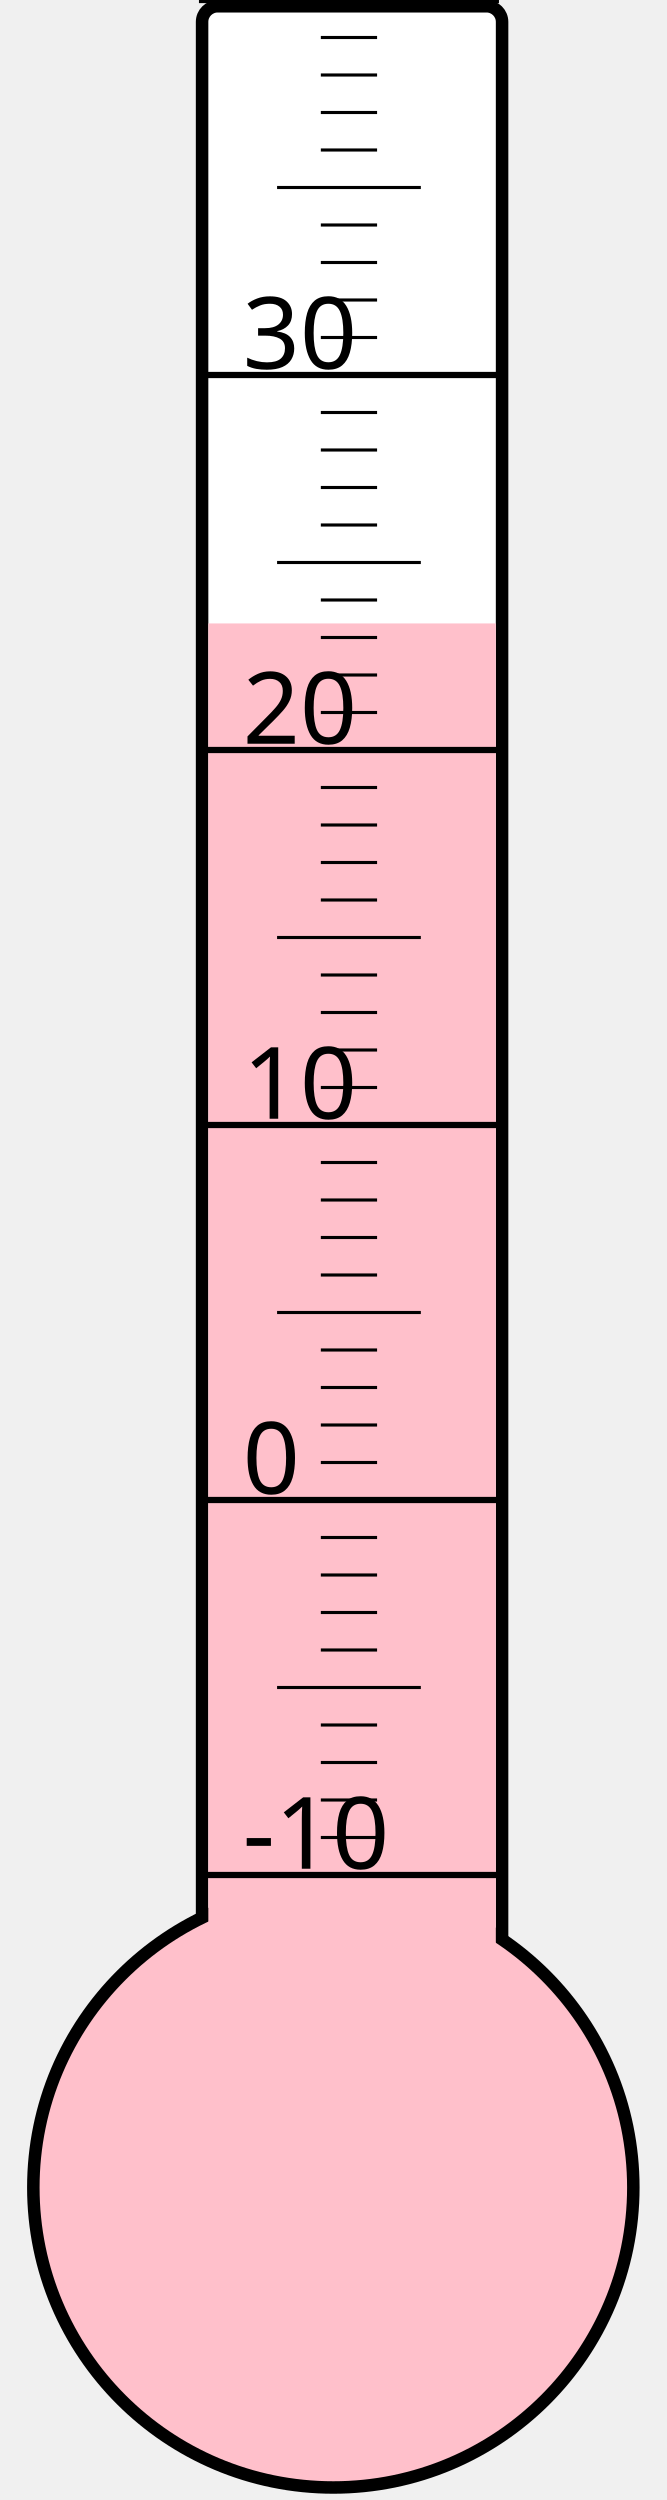
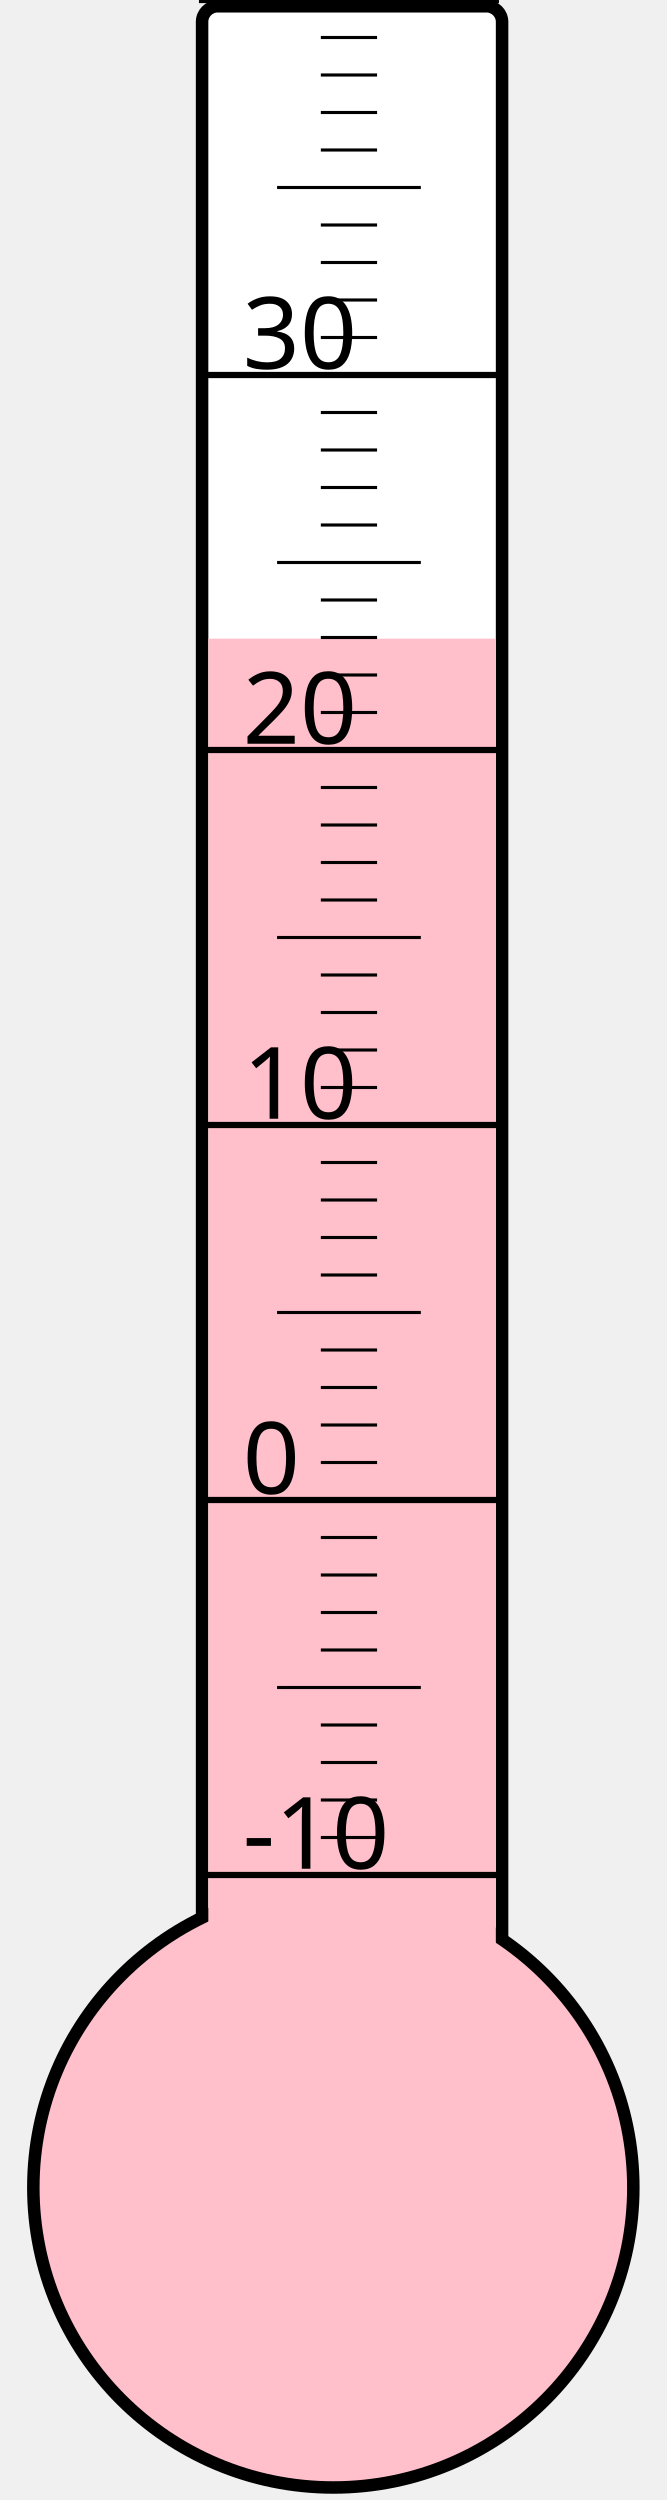
<svg xmlns="http://www.w3.org/2000/svg" width="40px" height="150px" viewBox="0 0 200 800">
  <rect width="200" height="800" x="0" y="0" style="fill: #ffffeb; fill-opacity: 0;" />
  <rect width="96" height="680" x="58" y="2" rx="5" ry="5" style="fill: white; fill-opacity: 1; stroke: black; stroke-width: 4;" />
  <circle cx="100" cy="700" r="96" style="fill: pink; stroke: black; stroke-width: 4;" />
-   <rect width="92" height="500.5" x="60" y="199.5" style="fill: pink; fill-opacity: 1; stroke-width: 0;" />
+   <rect width="92" height="495.625" x="60" y="204.375" style="fill: pink; fill-opacity: 1; stroke-width: 0;" />
  <text x="71" y="598" style="font-family: sans-serif; font-size: 24pt;">-10</text>
  <text x="71" y="478" style="font-family: sans-serif; font-size: 24pt;">0</text>
  <text x="71" y="358" style="font-family: sans-serif; font-size: 24pt;">10</text>
  <text x="71" y="238" style="font-family: sans-serif; font-size: 24pt;">20</text>
  <text x="71" y="118" style="font-family: sans-serif; font-size: 24pt;">30</text>
  <g style="stroke: black;">
    <line x1="57" y1="600" x2="153" y2="600" style="stroke-width: 2;" />
    <line x1="96" y1="588" x2="114" y2="588" style="stroke-width: 1;" />
    <line x1="96" y1="576" x2="114" y2="576" style="stroke-width: 1;" />
    <line x1="96" y1="564" x2="114" y2="564" style="stroke-width: 1;" />
    <line x1="96" y1="552" x2="114" y2="552" style="stroke-width: 1;" />
    <line x1="82" y1="540" x2="128" y2="540" style="stroke-width: 1;" />
    <line x1="96" y1="528" x2="114" y2="528" style="stroke-width: 1;" />
    <line x1="96" y1="516" x2="114" y2="516" style="stroke-width: 1;" />
    <line x1="96" y1="504" x2="114" y2="504" style="stroke-width: 1;" />
    <line x1="96" y1="492" x2="114" y2="492" style="stroke-width: 1;" />
    <line x1="57" y1="480" x2="153" y2="480" style="stroke-width: 2;" />
    <line x1="96" y1="468" x2="114" y2="468" style="stroke-width: 1;" />
    <line x1="96" y1="456" x2="114" y2="456" style="stroke-width: 1;" />
    <line x1="96" y1="444" x2="114" y2="444" style="stroke-width: 1;" />
    <line x1="96" y1="432" x2="114" y2="432" style="stroke-width: 1;" />
    <line x1="82" y1="420" x2="128" y2="420" style="stroke-width: 1;" />
    <line x1="96" y1="408" x2="114" y2="408" style="stroke-width: 1;" />
    <line x1="96" y1="396" x2="114" y2="396" style="stroke-width: 1;" />
    <line x1="96" y1="384" x2="114" y2="384" style="stroke-width: 1;" />
    <line x1="96" y1="372" x2="114" y2="372" style="stroke-width: 1;" />
    <line x1="57" y1="360" x2="153" y2="360" style="stroke-width: 2;" />
    <line x1="96" y1="348" x2="114" y2="348" style="stroke-width: 1;" />
    <line x1="96" y1="336" x2="114" y2="336" style="stroke-width: 1;" />
    <line x1="96" y1="324" x2="114" y2="324" style="stroke-width: 1;" />
    <line x1="96" y1="312" x2="114" y2="312" style="stroke-width: 1;" />
    <line x1="82" y1="300" x2="128" y2="300" style="stroke-width: 1;" />
    <line x1="96" y1="288" x2="114" y2="288" style="stroke-width: 1;" />
    <line x1="96" y1="276" x2="114" y2="276" style="stroke-width: 1;" />
    <line x1="96" y1="264" x2="114" y2="264" style="stroke-width: 1;" />
    <line x1="96" y1="252" x2="114" y2="252" style="stroke-width: 1;" />
    <line x1="57" y1="240" x2="153" y2="240" style="stroke-width: 2;" />
    <line x1="96" y1="228" x2="114" y2="228" style="stroke-width: 1;" />
    <line x1="96" y1="216" x2="114" y2="216" style="stroke-width: 1;" />
    <line x1="96" y1="204" x2="114" y2="204" style="stroke-width: 1;" />
    <line x1="96" y1="192" x2="114" y2="192" style="stroke-width: 1;" />
    <line x1="82" y1="180" x2="128" y2="180" style="stroke-width: 1;" />
    <line x1="96" y1="168" x2="114" y2="168" style="stroke-width: 1;" />
    <line x1="96" y1="156" x2="114" y2="156" style="stroke-width: 1;" />
    <line x1="96" y1="144" x2="114" y2="144" style="stroke-width: 1;" />
    <line x1="96" y1="132" x2="114" y2="132" style="stroke-width: 1;" />
    <line x1="57" y1="120" x2="153" y2="120" style="stroke-width: 2;" />
    <line x1="96" y1="108" x2="114" y2="108" style="stroke-width: 1;" />
    <line x1="96" y1="96" x2="114" y2="96" style="stroke-width: 1;" />
    <line x1="96" y1="84" x2="114" y2="84" style="stroke-width: 1;" />
    <line x1="96" y1="72" x2="114" y2="72" style="stroke-width: 1;" />
    <line x1="82" y1="60" x2="128" y2="60" style="stroke-width: 1;" />
    <line x1="96" y1="48" x2="114" y2="48" style="stroke-width: 1;" />
    <line x1="96" y1="36" x2="114" y2="36" style="stroke-width: 1;" />
    <line x1="96" y1="24" x2="114" y2="24" style="stroke-width: 1;" />
    <line x1="96" y1="12" x2="114" y2="12" style="stroke-width: 1;" />
    <line x1="57" y1="0" x2="153" y2="0" style="stroke-width: 2;" />
  </g>
</svg>
